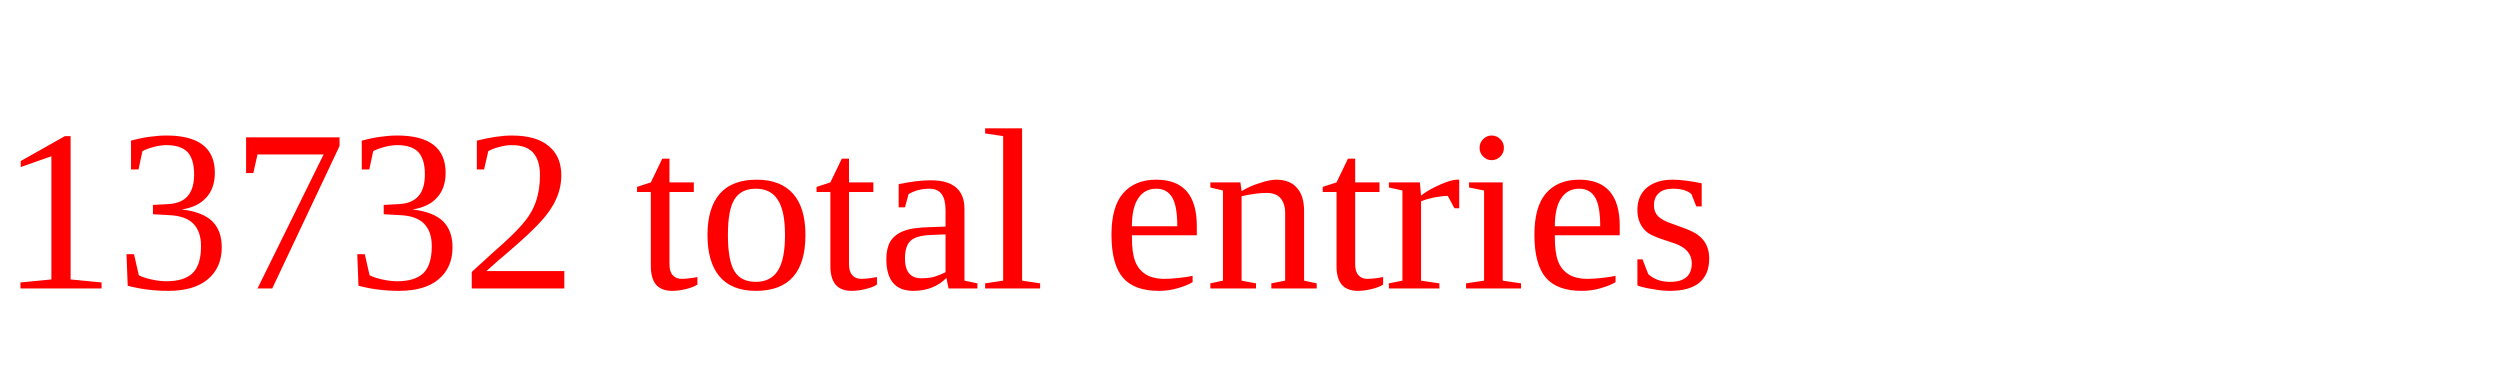
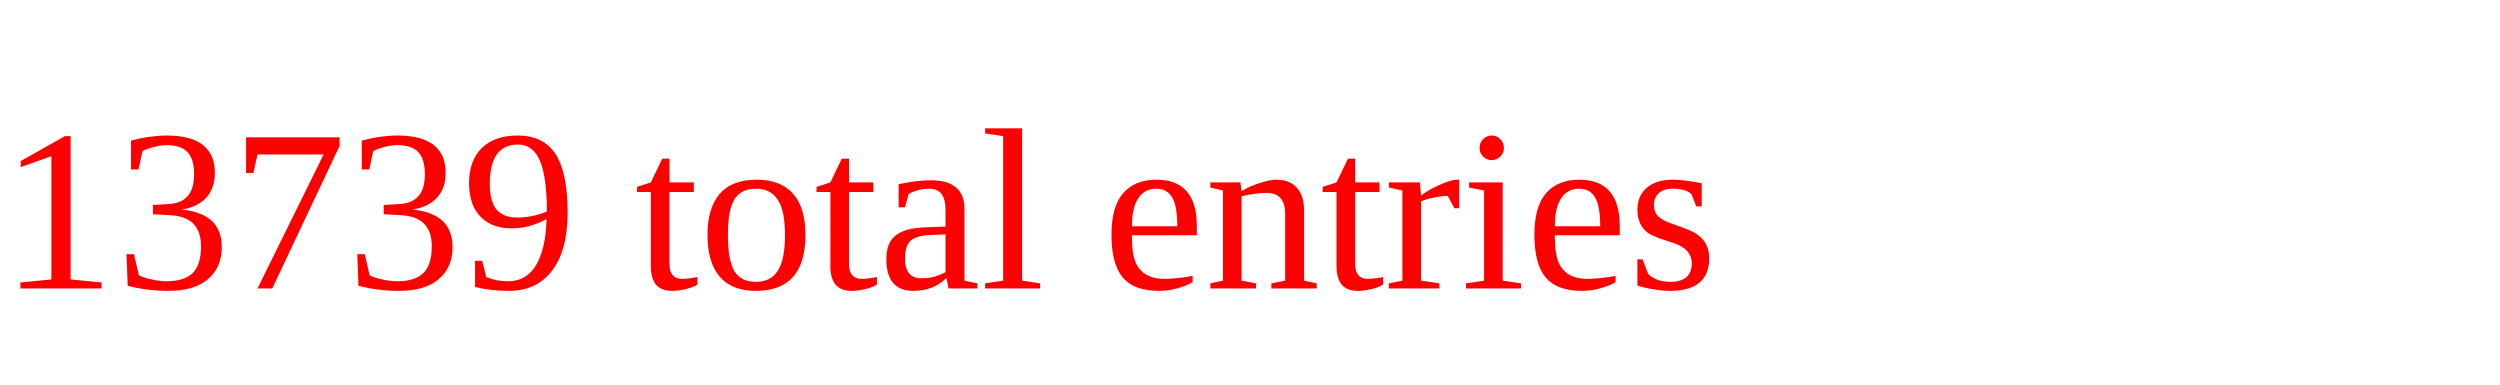
<svg xmlns="http://www.w3.org/2000/svg" height="20" width="130" version="1.1">
-   <text x="0" y="15" fill="red">13732 total entries</text>
+   <text x="0" y="15" fill="red">13739 total entries</text>
</svg>
